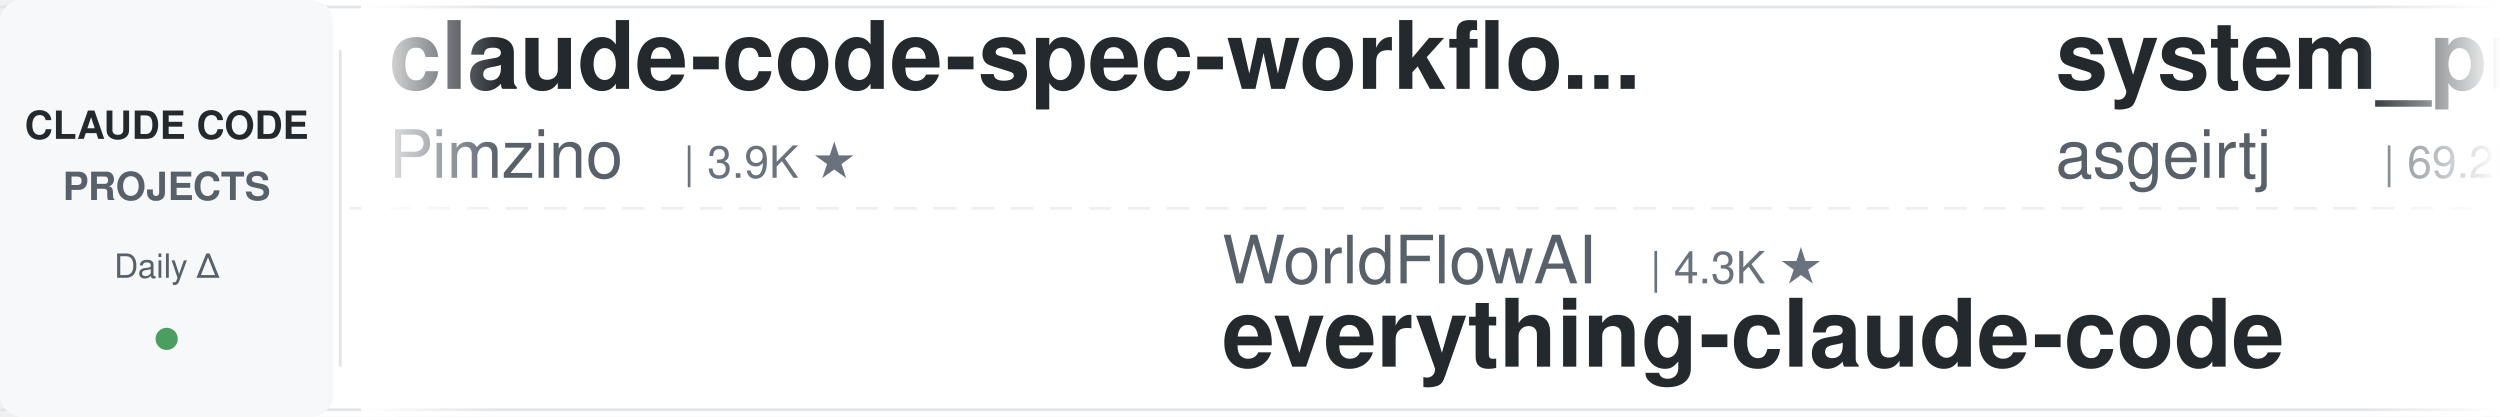
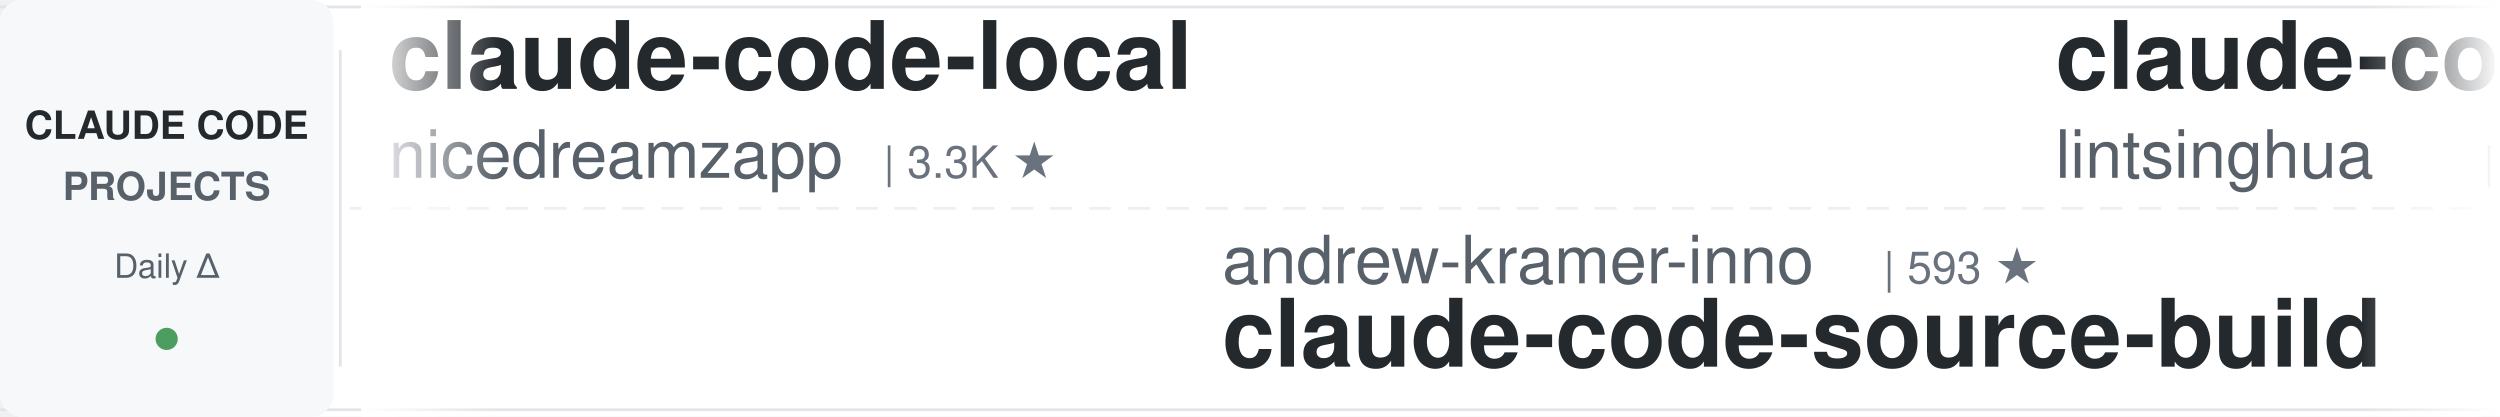
<svg xmlns="http://www.w3.org/2000/svg" width="900" height="150">
  <defs>
    <linearGradient id="leftFade" x1="0%" y1="0%" x2="100%" y2="0%">
      <stop offset="0%" style="stop-color:#ffffff;stop-opacity:1" />
      <stop offset="100%" style="stop-color:#ffffff;stop-opacity:0" />
    </linearGradient>
    <linearGradient id="rightFade" x1="0%" y1="0%" x2="100%" y2="0%">
      <stop offset="0%" style="stop-color:#ffffff;stop-opacity:0" />
      <stop offset="100%" style="stop-color:#ffffff;stop-opacity:1" />
    </linearGradient>
  </defs>
  <rect width="900" height="150" fill="#ffffff" rx="8" />
  <rect x="0" y="2" width="900" height="1" fill="#e1e4e8" />
  <rect x="0" y="147" width="900" height="1" fill="#e1e4e8" />
  <line x1="0" y1="75" x2="900" y2="75" stroke="#e1e4e8" stroke-width="1" stroke-dasharray="8 6" opacity="0.6" />
  <rect x="0" y="0" width="120" height="150" fill="#f6f8fa" rx="8" />
  <text x="60" y="50" font-family="-apple-system, BlinkMacSystemFont, 'Segoe UI', Helvetica, Arial, sans-serif" font-size="14" font-weight="600" fill="#24292e" text-anchor="middle">CLAUDE CODE</text>
  <text x="60" y="72" font-family="-apple-system, BlinkMacSystemFont, 'Segoe UI', Helvetica, Arial, sans-serif" font-size="14" font-weight="600" fill="#586069" text-anchor="middle">PROJECTS</text>
  <text x="60" y="100" font-family="-apple-system, BlinkMacSystemFont, 'Segoe UI', Helvetica, Arial, sans-serif" font-size="12" font-weight="500" fill="#586069" text-anchor="middle">Daily Δ</text>
  <circle cx="60" cy="122" r="4" fill="#22863a" opacity="0.8" />
  <rect x="122" y="18" width="1" height="114" fill="#e1e4e8" />
  <clipPath id="tickerClip">
    <rect x="130" y="0" width="770" height="150" />
  </clipPath>
  <g clip-path="url(#tickerClip)">
    <g id="tickerItems">
      <animateTransform attributeName="transform" attributeType="XML" type="translate" from="0 0" to="-3000 0" dur="54s" repeatCount="indefinite" />
      <g transform="translate(0, 0)">
-         <text x="140" y="32" font-family="-apple-system, BlinkMacSystemFont, 'Segoe UI', Helvetica, Arial, sans-serif" font-size="34" font-weight="600" fill="#24292e">claude-code-spec-workflo...</text>
-         <text x="140" y="64" font-family="-apple-system, BlinkMacSystemFont, 'Segoe UI', Helvetica, Arial, sans-serif" font-size="24" font-weight="400" fill="#586069">Pimzino</text>
-         <text x="246" y="64" font-family="-apple-system, BlinkMacSystemFont, 'Segoe UI', Helvetica, Arial, sans-serif" font-size="16" font-weight="500" fill="#6a737d">| 3.9K ★</text>
+         <text x="140" y="32" font-family="-apple-system, BlinkMacSystemFont, 'Segoe UI', Helvetica, Arial, sans-serif" font-size="34" font-weight="600" fill="#24292e">claude-code-local</text>
+         <text x="140" y="64" font-family="-apple-system, BlinkMacSystemFont, 'Segoe UI', Helvetica, Arial, sans-serif" font-size="24" font-weight="400" fill="#586069">nicedreamzapp</text>
+         <text x="318" y="64" font-family="-apple-system, BlinkMacSystemFont, 'Segoe UI', Helvetica, Arial, sans-serif" font-size="16" font-weight="500" fill="#6a737d">| 3.3K ★</text>
      </g>
      <g transform="translate(300, 0)">
+         <text x="140" y="102" font-family="-apple-system, BlinkMacSystemFont, 'Segoe UI', Helvetica, Arial, sans-serif" font-size="24" font-weight="400" fill="#586069">andrew-kramer-inno</text>
+         <text x="378" y="102" font-family="-apple-system, BlinkMacSystemFont, 'Segoe UI', Helvetica, Arial, sans-serif" font-size="16" font-weight="500" fill="#6a737d">| 593 ★</text>
+         <text x="140" y="132" font-family="-apple-system, BlinkMacSystemFont, 'Segoe UI', Helvetica, Arial, sans-serif" font-size="34" font-weight="600" fill="#24292e">claude-code-source-build</text>
+       </g>
+       <g transform="translate(600, 0)">
+         <text x="140" y="32" font-family="-apple-system, BlinkMacSystemFont, 'Segoe UI', Helvetica, Arial, sans-serif" font-size="34" font-weight="600" fill="#24292e">claude-code-book</text>
+         <text x="140" y="64" font-family="-apple-system, BlinkMacSystemFont, 'Segoe UI', Helvetica, Arial, sans-serif" font-size="24" font-weight="400" fill="#586069">lintsinghua</text>
+         <text x="294" y="64" font-family="-apple-system, BlinkMacSystemFont, 'Segoe UI', Helvetica, Arial, sans-serif" font-size="16" font-weight="500" fill="#6a737d">| 4.3K ★</text>
+       </g>
+       <g transform="translate(900, 0)">
        <text x="140" y="102" font-family="-apple-system, BlinkMacSystemFont, 'Segoe UI', Helvetica, Arial, sans-serif" font-size="24" font-weight="400" fill="#586069">WorldFlowAI</text>
        <text x="294" y="102" font-family="-apple-system, BlinkMacSystemFont, 'Segoe UI', Helvetica, Arial, sans-serif" font-size="16" font-weight="500" fill="#6a737d">| 4.3K ★</text>
        <text x="140" y="132" font-family="-apple-system, BlinkMacSystemFont, 'Segoe UI', Helvetica, Arial, sans-serif" font-size="34" font-weight="600" fill="#24292e">everything-claude-code</text>
      </g>
-       <g transform="translate(600, 0)">
-         <text x="140" y="32" font-family="-apple-system, BlinkMacSystemFont, 'Segoe UI', Helvetica, Arial, sans-serif" font-size="34" font-weight="600" fill="#24292e">system_prompts_leaks</text>
-         <text x="140" y="64" font-family="-apple-system, BlinkMacSystemFont, 'Segoe UI', Helvetica, Arial, sans-serif" font-size="24" font-weight="400" fill="#586069">asgeirtj</text>
-         <text x="258" y="64" font-family="-apple-system, BlinkMacSystemFont, 'Segoe UI', Helvetica, Arial, sans-serif" font-size="16" font-weight="500" fill="#6a737d">| 69.2K ★</text>
-       </g>
-       <g transform="translate(900, 0)">
-         <text x="140" y="102" font-family="-apple-system, BlinkMacSystemFont, 'Segoe UI', Helvetica, Arial, sans-serif" font-size="24" font-weight="400" fill="#586069">Yeachan-Heo</text>
-         <text x="294" y="102" font-family="-apple-system, BlinkMacSystemFont, 'Segoe UI', Helvetica, Arial, sans-serif" font-size="16" font-weight="500" fill="#6a737d">| 39.7K ★</text>
-         <text x="140" y="132" font-family="-apple-system, BlinkMacSystemFont, 'Segoe UI', Helvetica, Arial, sans-serif" font-size="34" font-weight="600" fill="#24292e">oh-my-claudecode</text>
-       </g>
      <g transform="translate(1200, 0)">
-         <text x="140" y="32" font-family="-apple-system, BlinkMacSystemFont, 'Segoe UI', Helvetica, Arial, sans-serif" font-size="34" font-weight="600" fill="#24292e">claude-code-infrastructu...</text>
-         <text x="140" y="64" font-family="-apple-system, BlinkMacSystemFont, 'Segoe UI', Helvetica, Arial, sans-serif" font-size="24" font-weight="400" fill="#586069">diet103</text>
-         <text x="246" y="64" font-family="-apple-system, BlinkMacSystemFont, 'Segoe UI', Helvetica, Arial, sans-serif" font-size="16" font-weight="500" fill="#6a737d">| 10.0K ★</text>
+         <text x="140" y="32" font-family="-apple-system, BlinkMacSystemFont, 'Segoe UI', Helvetica, Arial, sans-serif" font-size="34" font-weight="600" fill="#24292e">andrej-karpathy-skills</text>
+         <text x="140" y="64" font-family="-apple-system, BlinkMacSystemFont, 'Segoe UI', Helvetica, Arial, sans-serif" font-size="24" font-weight="400" fill="#586069">multica-ai</text>
+         <text x="282" y="64" font-family="-apple-system, BlinkMacSystemFont, 'Segoe UI', Helvetica, Arial, sans-serif" font-size="16" font-weight="500" fill="#6a737d">| 217.5K ★</text>
      </g>
      <g transform="translate(1500, 0)">
-         <text x="140" y="102" font-family="-apple-system, BlinkMacSystemFont, 'Segoe UI', Helvetica, Arial, sans-serif" font-size="24" font-weight="400" fill="#586069">JrCx7scC</text>
-         <text x="258" y="102" font-family="-apple-system, BlinkMacSystemFont, 'Segoe UI', Helvetica, Arial, sans-serif" font-size="16" font-weight="500" fill="#6a737d">| 376 ★</text>
-         <text x="140" y="132" font-family="-apple-system, BlinkMacSystemFont, 'Segoe UI', Helvetica, Arial, sans-serif" font-size="34" font-weight="600" fill="#24292e">claude-code-source</text>
+         <text x="140" y="102" font-family="-apple-system, BlinkMacSystemFont, 'Segoe UI', Helvetica, Arial, sans-serif" font-size="24" font-weight="400" fill="#586069">fuergaosi233</text>
+         <text x="306" y="102" font-family="-apple-system, BlinkMacSystemFont, 'Segoe UI', Helvetica, Arial, sans-serif" font-size="16" font-weight="500" fill="#6a737d">| 2.8K ★</text>
+         <text x="140" y="132" font-family="-apple-system, BlinkMacSystemFont, 'Segoe UI', Helvetica, Arial, sans-serif" font-size="34" font-weight="600" fill="#24292e">claude-code-proxy</text>
      </g>
      <g transform="translate(1800, 0)">
-         <text x="140" y="32" font-family="-apple-system, BlinkMacSystemFont, 'Segoe UI', Helvetica, Arial, sans-serif" font-size="34" font-weight="600" fill="#24292e">ralph-claude-code</text>
-         <text x="140" y="64" font-family="-apple-system, BlinkMacSystemFont, 'Segoe UI', Helvetica, Arial, sans-serif" font-size="24" font-weight="400" fill="#586069">frankbria</text>
-         <text x="270" y="64" font-family="-apple-system, BlinkMacSystemFont, 'Segoe UI', Helvetica, Arial, sans-serif" font-size="16" font-weight="500" fill="#6a737d">| 9.7K ★</text>
+         <text x="140" y="32" font-family="-apple-system, BlinkMacSystemFont, 'Segoe UI', Helvetica, Arial, sans-serif" font-size="34" font-weight="600" fill="#24292e">claude-code-source</text>
+         <text x="140" y="64" font-family="-apple-system, BlinkMacSystemFont, 'Segoe UI', Helvetica, Arial, sans-serif" font-size="24" font-weight="400" fill="#586069">JrCx7scC</text>
+         <text x="258" y="64" font-family="-apple-system, BlinkMacSystemFont, 'Segoe UI', Helvetica, Arial, sans-serif" font-size="16" font-weight="500" fill="#6a737d">| 376 ★</text>
      </g>
      <g transform="translate(2100, 0)">
-         <text x="140" y="102" font-family="-apple-system, BlinkMacSystemFont, 'Segoe UI', Helvetica, Arial, sans-serif" font-size="24" font-weight="400" fill="#586069">feiskyer</text>
-         <text x="258" y="102" font-family="-apple-system, BlinkMacSystemFont, 'Segoe UI', Helvetica, Arial, sans-serif" font-size="16" font-weight="500" fill="#6a737d">| 1.7K ★</text>
-         <text x="140" y="132" font-family="-apple-system, BlinkMacSystemFont, 'Segoe UI', Helvetica, Arial, sans-serif" font-size="34" font-weight="600" fill="#24292e">claude-code-settings</text>
+         <text x="140" y="102" font-family="-apple-system, BlinkMacSystemFont, 'Segoe UI', Helvetica, Arial, sans-serif" font-size="24" font-weight="400" fill="#586069">https-deeplearning-ai</text>
+         <text x="414" y="102" font-family="-apple-system, BlinkMacSystemFont, 'Segoe UI', Helvetica, Arial, sans-serif" font-size="16" font-weight="500" fill="#6a737d">| 554 ★</text>
+         <text x="140" y="132" font-family="-apple-system, BlinkMacSystemFont, 'Segoe UI', Helvetica, Arial, sans-serif" font-size="34" font-weight="600" fill="#24292e">sc-claude-code-files</text>
      </g>
      <g transform="translate(2400, 0)">
-         <text x="140" y="32" font-family="-apple-system, BlinkMacSystemFont, 'Segoe UI', Helvetica, Arial, sans-serif" font-size="34" font-weight="600" fill="#24292e">claude-code-analysis</text>
-         <text x="140" y="64" font-family="-apple-system, BlinkMacSystemFont, 'Segoe UI', Helvetica, Arial, sans-serif" font-size="24" font-weight="400" fill="#586069">liuup</text>
-         <text x="222" y="64" font-family="-apple-system, BlinkMacSystemFont, 'Segoe UI', Helvetica, Arial, sans-serif" font-size="16" font-weight="500" fill="#6a737d">| 4.0K ★</text>
+         <text x="140" y="32" font-family="-apple-system, BlinkMacSystemFont, 'Segoe UI', Helvetica, Arial, sans-serif" font-size="34" font-weight="600" fill="#24292e">claude-code-ultimate-gui...</text>
+         <text x="140" y="64" font-family="-apple-system, BlinkMacSystemFont, 'Segoe UI', Helvetica, Arial, sans-serif" font-size="24" font-weight="400" fill="#586069">FlorianBruniaux</text>
+         <text x="342" y="64" font-family="-apple-system, BlinkMacSystemFont, 'Segoe UI', Helvetica, Arial, sans-serif" font-size="16" font-weight="500" fill="#6a737d">| 6.1K ★</text>
      </g>
      <g transform="translate(2700, 0)">
-         <text x="140" y="102" font-family="-apple-system, BlinkMacSystemFont, 'Segoe UI', Helvetica, Arial, sans-serif" font-size="24" font-weight="400" fill="#586069">oboard</text>
-         <text x="234" y="102" font-family="-apple-system, BlinkMacSystemFont, 'Segoe UI', Helvetica, Arial, sans-serif" font-size="16" font-weight="500" fill="#6a737d">| 3.3K ★</text>
-         <text x="140" y="132" font-family="-apple-system, BlinkMacSystemFont, 'Segoe UI', Helvetica, Arial, sans-serif" font-size="34" font-weight="600" fill="#24292e">claude-code-rev</text>
+         <text x="140" y="102" font-family="-apple-system, BlinkMacSystemFont, 'Segoe UI', Helvetica, Arial, sans-serif" font-size="24" font-weight="400" fill="#586069">LING71671</text>
+         <text x="270" y="102" font-family="-apple-system, BlinkMacSystemFont, 'Segoe UI', Helvetica, Arial, sans-serif" font-size="16" font-weight="500" fill="#6a737d">| 962 ★</text>
+         <text x="140" y="132" font-family="-apple-system, BlinkMacSystemFont, 'Segoe UI', Helvetica, Arial, sans-serif" font-size="34" font-weight="600" fill="#24292e">Open-ClaudeCode</text>
      </g>
      <g transform="translate(3000, 0)">
-         <text x="140" y="32" font-family="-apple-system, BlinkMacSystemFont, 'Segoe UI', Helvetica, Arial, sans-serif" font-size="34" font-weight="600" fill="#24292e">claude-code-spec-workflo...</text>
-         <text x="140" y="64" font-family="-apple-system, BlinkMacSystemFont, 'Segoe UI', Helvetica, Arial, sans-serif" font-size="24" font-weight="400" fill="#586069">Pimzino</text>
-         <text x="246" y="64" font-family="-apple-system, BlinkMacSystemFont, 'Segoe UI', Helvetica, Arial, sans-serif" font-size="16" font-weight="500" fill="#6a737d">| 3.9K ★</text>
+         <text x="140" y="32" font-family="-apple-system, BlinkMacSystemFont, 'Segoe UI', Helvetica, Arial, sans-serif" font-size="34" font-weight="600" fill="#24292e">claude-code-local</text>
+         <text x="140" y="64" font-family="-apple-system, BlinkMacSystemFont, 'Segoe UI', Helvetica, Arial, sans-serif" font-size="24" font-weight="400" fill="#586069">nicedreamzapp</text>
+         <text x="318" y="64" font-family="-apple-system, BlinkMacSystemFont, 'Segoe UI', Helvetica, Arial, sans-serif" font-size="16" font-weight="500" fill="#6a737d">| 3.3K ★</text>
      </g>
      <g transform="translate(3300, 0)">
+         <text x="140" y="102" font-family="-apple-system, BlinkMacSystemFont, 'Segoe UI', Helvetica, Arial, sans-serif" font-size="24" font-weight="400" fill="#586069">andrew-kramer-inno</text>
+         <text x="378" y="102" font-family="-apple-system, BlinkMacSystemFont, 'Segoe UI', Helvetica, Arial, sans-serif" font-size="16" font-weight="500" fill="#6a737d">| 593 ★</text>
+         <text x="140" y="132" font-family="-apple-system, BlinkMacSystemFont, 'Segoe UI', Helvetica, Arial, sans-serif" font-size="34" font-weight="600" fill="#24292e">claude-code-source-build</text>
+       </g>
+       <g transform="translate(3600, 0)">
+         <text x="140" y="32" font-family="-apple-system, BlinkMacSystemFont, 'Segoe UI', Helvetica, Arial, sans-serif" font-size="34" font-weight="600" fill="#24292e">claude-code-book</text>
+         <text x="140" y="64" font-family="-apple-system, BlinkMacSystemFont, 'Segoe UI', Helvetica, Arial, sans-serif" font-size="24" font-weight="400" fill="#586069">lintsinghua</text>
+         <text x="294" y="64" font-family="-apple-system, BlinkMacSystemFont, 'Segoe UI', Helvetica, Arial, sans-serif" font-size="16" font-weight="500" fill="#6a737d">| 4.3K ★</text>
+       </g>
+       <g transform="translate(3900, 0)">
        <text x="140" y="102" font-family="-apple-system, BlinkMacSystemFont, 'Segoe UI', Helvetica, Arial, sans-serif" font-size="24" font-weight="400" fill="#586069">WorldFlowAI</text>
        <text x="294" y="102" font-family="-apple-system, BlinkMacSystemFont, 'Segoe UI', Helvetica, Arial, sans-serif" font-size="16" font-weight="500" fill="#6a737d">| 4.3K ★</text>
        <text x="140" y="132" font-family="-apple-system, BlinkMacSystemFont, 'Segoe UI', Helvetica, Arial, sans-serif" font-size="34" font-weight="600" fill="#24292e">everything-claude-code</text>
-       </g>
-       <g transform="translate(3600, 0)">
-         <text x="140" y="32" font-family="-apple-system, BlinkMacSystemFont, 'Segoe UI', Helvetica, Arial, sans-serif" font-size="34" font-weight="600" fill="#24292e">system_prompts_leaks</text>
-         <text x="140" y="64" font-family="-apple-system, BlinkMacSystemFont, 'Segoe UI', Helvetica, Arial, sans-serif" font-size="24" font-weight="400" fill="#586069">asgeirtj</text>
-         <text x="258" y="64" font-family="-apple-system, BlinkMacSystemFont, 'Segoe UI', Helvetica, Arial, sans-serif" font-size="16" font-weight="500" fill="#6a737d">| 69.2K ★</text>
-       </g>
-       <g transform="translate(3900, 0)">
-         <text x="140" y="102" font-family="-apple-system, BlinkMacSystemFont, 'Segoe UI', Helvetica, Arial, sans-serif" font-size="24" font-weight="400" fill="#586069">Yeachan-Heo</text>
-         <text x="294" y="102" font-family="-apple-system, BlinkMacSystemFont, 'Segoe UI', Helvetica, Arial, sans-serif" font-size="16" font-weight="500" fill="#6a737d">| 39.7K ★</text>
-         <text x="140" y="132" font-family="-apple-system, BlinkMacSystemFont, 'Segoe UI', Helvetica, Arial, sans-serif" font-size="34" font-weight="600" fill="#24292e">oh-my-claudecode</text>
      </g>
    </g>
  </g>
  <rect x="130" y="0" width="50" height="150" fill="url(#leftFade)" />
  <rect x="850" y="0" width="50" height="150" fill="url(#rightFade)" />
</svg>
